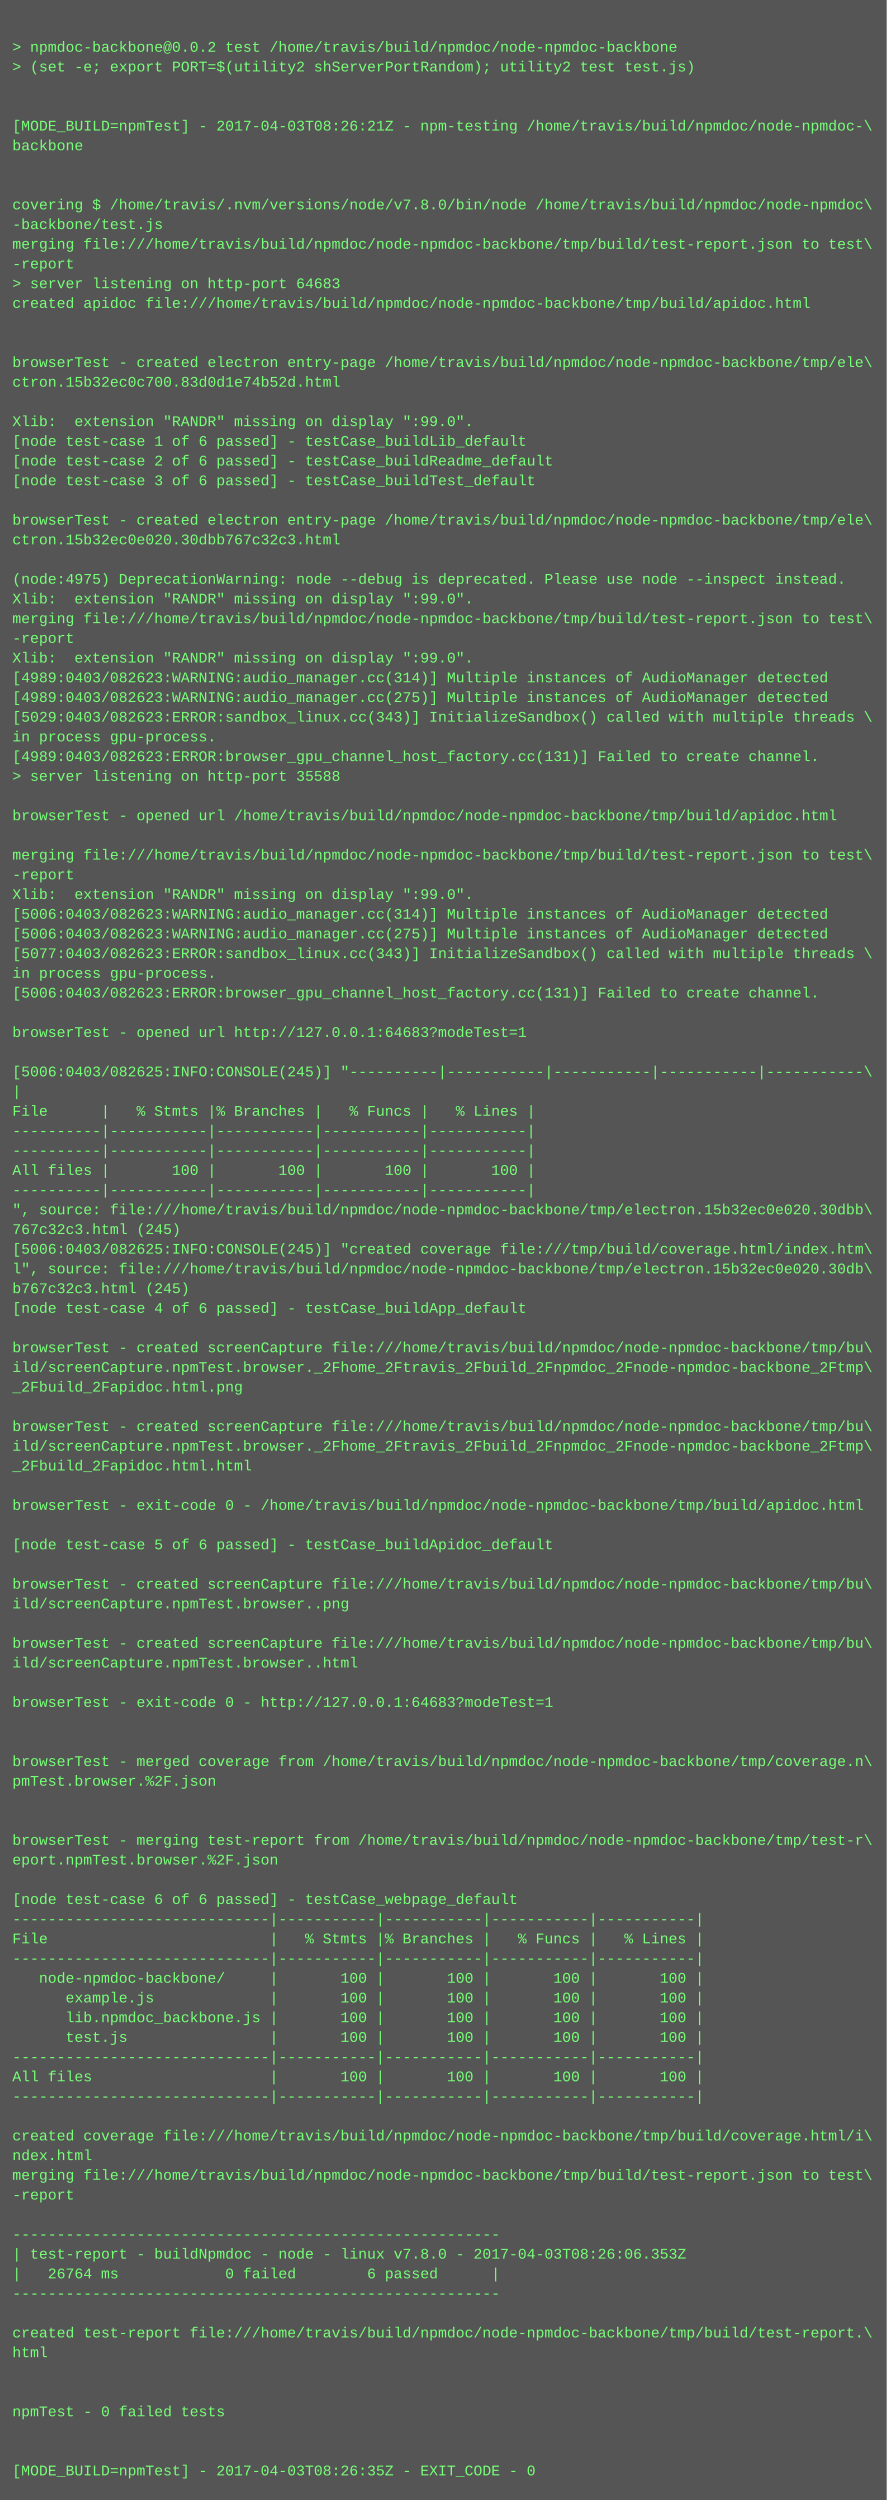
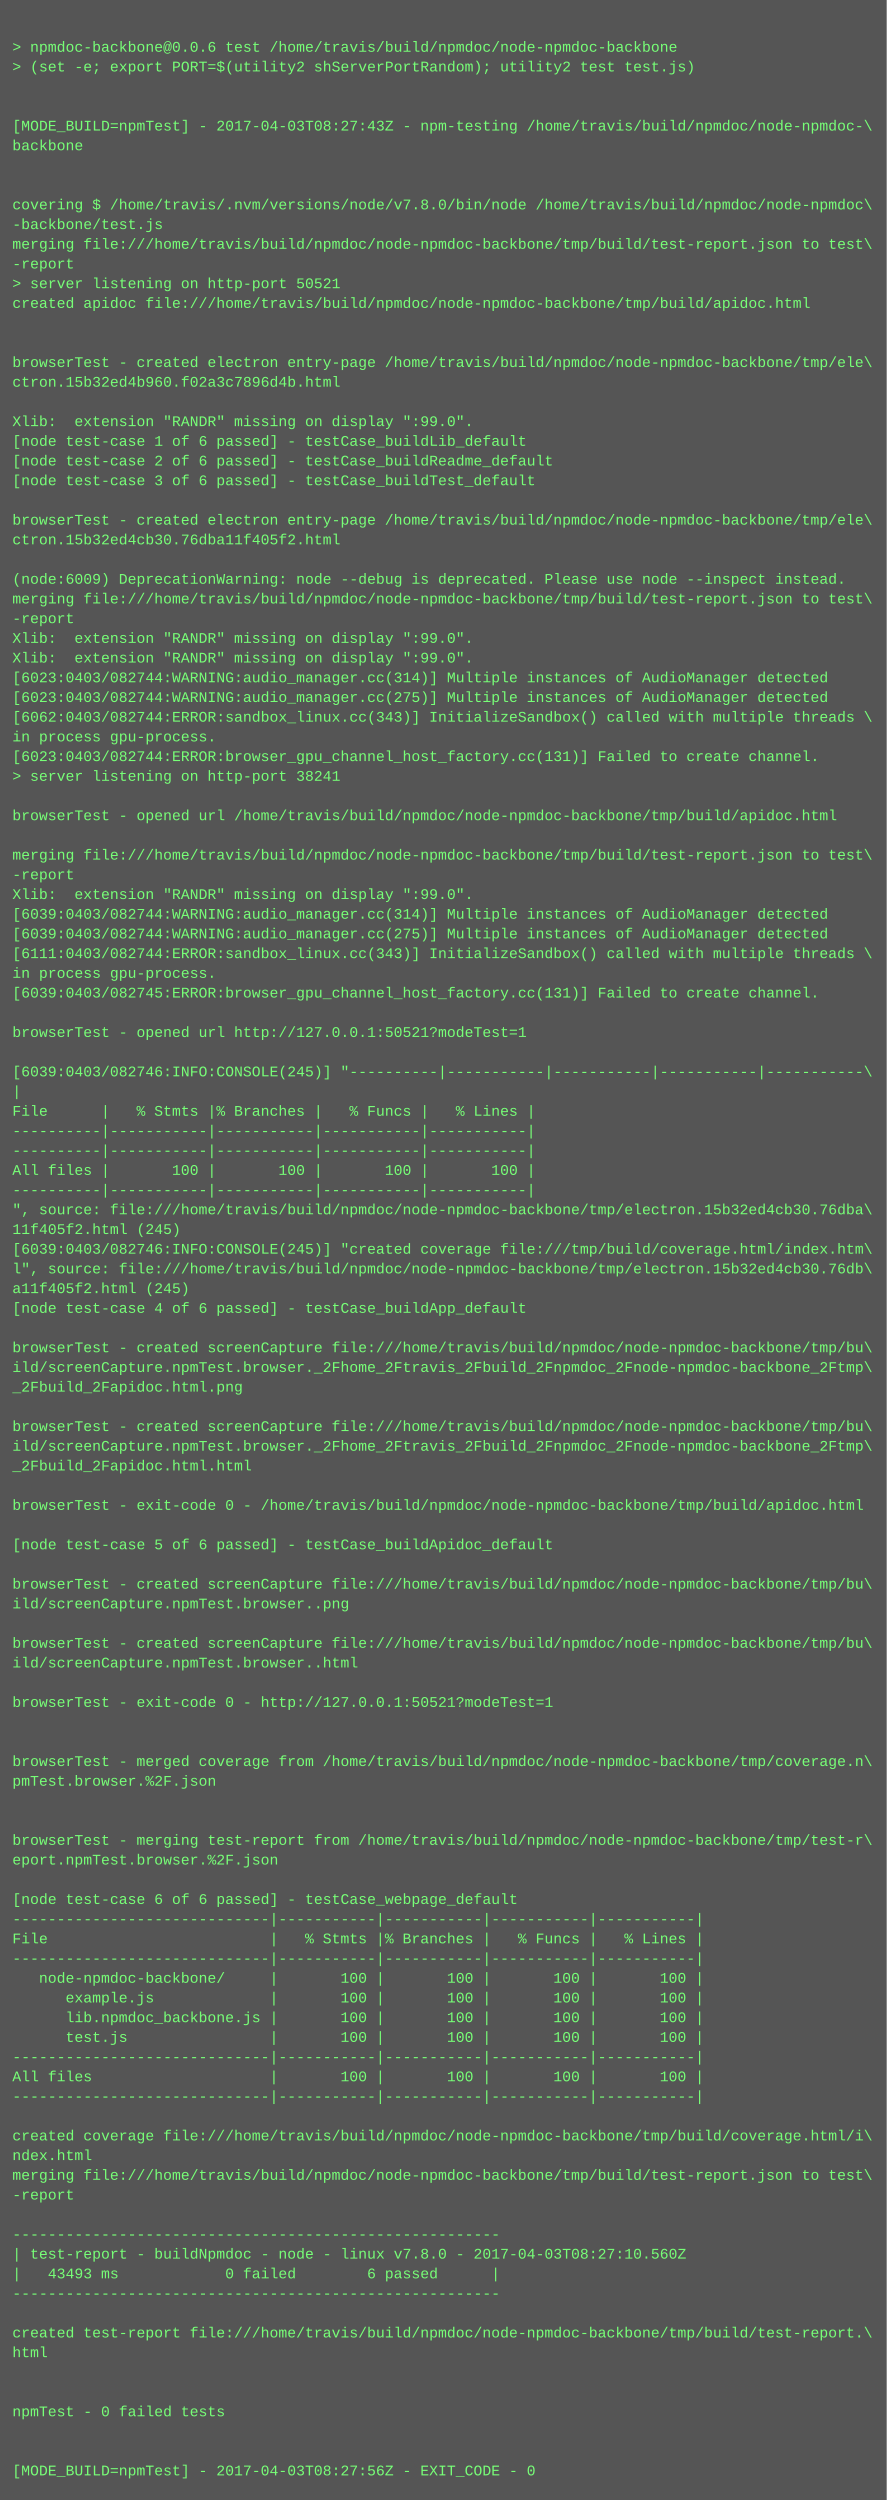
<svg xmlns="http://www.w3.org/2000/svg" height="2030" width="720">
  <rect height="2030" fill="#555" width="720" />
  <text fill="#7f7" font-family="Courier New" font-size="12" xml:space="preserve">
    <tspan x="10" y="26" />
-     <tspan x="10" y="42">&gt; npmdoc-backbone@0.0.2 test /home/travis/build/npmdoc/node-npmdoc-backbone</tspan>
+     <tspan x="10" y="42">&gt; npmdoc-backbone@0.0.6 test /home/travis/build/npmdoc/node-npmdoc-backbone</tspan>
    <tspan x="10" y="58">&gt; (set -e; export PORT=$(utility2 shServerPortRandom); utility2 test test.js)</tspan>
    <tspan x="10" y="74" />
    <tspan x="10" y="90" />
-     <tspan x="10" y="106">[MODE_BUILD=npmTest] - 2017-04-03T08:26:21Z - npm-testing /home/travis/build/npmdoc/node-npmdoc-\</tspan>
+     <tspan x="10" y="106">[MODE_BUILD=npmTest] - 2017-04-03T08:27:43Z - npm-testing /home/travis/build/npmdoc/node-npmdoc-\</tspan>
    <tspan x="10" y="122">backbone</tspan>
    <tspan x="10" y="138" />
    <tspan x="10" y="154" />
    <tspan x="10" y="170">covering $ /home/travis/.nvm/versions/node/v7.8.0/bin/node /home/travis/build/npmdoc/node-npmdoc\</tspan>
    <tspan x="10" y="186">-backbone/test.js</tspan>
    <tspan x="10" y="202">merging file:///home/travis/build/npmdoc/node-npmdoc-backbone/tmp/build/test-report.json to test\</tspan>
    <tspan x="10" y="218">-report</tspan>
-     <tspan x="10" y="234">&gt; server listening on http-port 64683</tspan>
+     <tspan x="10" y="234">&gt; server listening on http-port 50521</tspan>
    <tspan x="10" y="250">created apidoc file:///home/travis/build/npmdoc/node-npmdoc-backbone/tmp/build/apidoc.html</tspan>
    <tspan x="10" y="266" />
    <tspan x="10" y="282" />
    <tspan x="10" y="298">browserTest - created electron entry-page /home/travis/build/npmdoc/node-npmdoc-backbone/tmp/ele\</tspan>
-     <tspan x="10" y="314">ctron.15b32ec0c700.83d0d1e74b52d.html</tspan>
+     <tspan x="10" y="314">ctron.15b32ed4b960.f02a3c7896d4b.html</tspan>
    <tspan x="10" y="330" />
    <tspan x="10" y="346">Xlib:  extension "RANDR" missing on display ":99.0".</tspan>
    <tspan x="10" y="362">[node test-case 1 of 6 passed] - testCase_buildLib_default</tspan>
    <tspan x="10" y="378">[node test-case 2 of 6 passed] - testCase_buildReadme_default</tspan>
    <tspan x="10" y="394">[node test-case 3 of 6 passed] - testCase_buildTest_default</tspan>
    <tspan x="10" y="410" />
    <tspan x="10" y="426">browserTest - created electron entry-page /home/travis/build/npmdoc/node-npmdoc-backbone/tmp/ele\</tspan>
-     <tspan x="10" y="442">ctron.15b32ec0e020.30dbb767c32c3.html</tspan>
+     <tspan x="10" y="442">ctron.15b32ed4cb30.76dba11f405f2.html</tspan>
    <tspan x="10" y="458" />
-     <tspan x="10" y="474">(node:4975) DeprecationWarning: node --debug is deprecated. Please use node --inspect instead.</tspan>
-     <tspan x="10" y="490">Xlib:  extension "RANDR" missing on display ":99.0".</tspan>
-     <tspan x="10" y="506">merging file:///home/travis/build/npmdoc/node-npmdoc-backbone/tmp/build/test-report.json to test\</tspan>
-     <tspan x="10" y="522">-report</tspan>
+     <tspan x="10" y="474">(node:6009) DeprecationWarning: node --debug is deprecated. Please use node --inspect instead.</tspan>
+     <tspan x="10" y="490">merging file:///home/travis/build/npmdoc/node-npmdoc-backbone/tmp/build/test-report.json to test\</tspan>
+     <tspan x="10" y="506">-report</tspan>
+     <tspan x="10" y="522">Xlib:  extension "RANDR" missing on display ":99.0".</tspan>
    <tspan x="10" y="538">Xlib:  extension "RANDR" missing on display ":99.0".</tspan>
-     <tspan x="10" y="554">[4989:0403/082623:WARNING:audio_manager.cc(314)] Multiple instances of AudioManager detected</tspan>
-     <tspan x="10" y="570">[4989:0403/082623:WARNING:audio_manager.cc(275)] Multiple instances of AudioManager detected</tspan>
-     <tspan x="10" y="586">[5029:0403/082623:ERROR:sandbox_linux.cc(343)] InitializeSandbox() called with multiple threads \</tspan>
+     <tspan x="10" y="554">[6023:0403/082744:WARNING:audio_manager.cc(314)] Multiple instances of AudioManager detected</tspan>
+     <tspan x="10" y="570">[6023:0403/082744:WARNING:audio_manager.cc(275)] Multiple instances of AudioManager detected</tspan>
+     <tspan x="10" y="586">[6062:0403/082744:ERROR:sandbox_linux.cc(343)] InitializeSandbox() called with multiple threads \</tspan>
    <tspan x="10" y="602">in process gpu-process. </tspan>
-     <tspan x="10" y="618">[4989:0403/082623:ERROR:browser_gpu_channel_host_factory.cc(131)] Failed to create channel.</tspan>
-     <tspan x="10" y="634">&gt; server listening on http-port 35588</tspan>
+     <tspan x="10" y="618">[6023:0403/082744:ERROR:browser_gpu_channel_host_factory.cc(131)] Failed to create channel.</tspan>
+     <tspan x="10" y="634">&gt; server listening on http-port 38241</tspan>
    <tspan x="10" y="650" />
    <tspan x="10" y="666">browserTest - opened url /home/travis/build/npmdoc/node-npmdoc-backbone/tmp/build/apidoc.html</tspan>
    <tspan x="10" y="682" />
    <tspan x="10" y="698">merging file:///home/travis/build/npmdoc/node-npmdoc-backbone/tmp/build/test-report.json to test\</tspan>
    <tspan x="10" y="714">-report</tspan>
    <tspan x="10" y="730">Xlib:  extension "RANDR" missing on display ":99.0".</tspan>
-     <tspan x="10" y="746">[5006:0403/082623:WARNING:audio_manager.cc(314)] Multiple instances of AudioManager detected</tspan>
-     <tspan x="10" y="762">[5006:0403/082623:WARNING:audio_manager.cc(275)] Multiple instances of AudioManager detected</tspan>
-     <tspan x="10" y="778">[5077:0403/082623:ERROR:sandbox_linux.cc(343)] InitializeSandbox() called with multiple threads \</tspan>
+     <tspan x="10" y="746">[6039:0403/082744:WARNING:audio_manager.cc(314)] Multiple instances of AudioManager detected</tspan>
+     <tspan x="10" y="762">[6039:0403/082744:WARNING:audio_manager.cc(275)] Multiple instances of AudioManager detected</tspan>
+     <tspan x="10" y="778">[6111:0403/082744:ERROR:sandbox_linux.cc(343)] InitializeSandbox() called with multiple threads \</tspan>
    <tspan x="10" y="794">in process gpu-process. </tspan>
-     <tspan x="10" y="810">[5006:0403/082623:ERROR:browser_gpu_channel_host_factory.cc(131)] Failed to create channel.</tspan>
+     <tspan x="10" y="810">[6039:0403/082745:ERROR:browser_gpu_channel_host_factory.cc(131)] Failed to create channel.</tspan>
    <tspan x="10" y="826" />
-     <tspan x="10" y="842">browserTest - opened url http://127.0.0.1:64683?modeTest=1</tspan>
+     <tspan x="10" y="842">browserTest - opened url http://127.0.0.1:50521?modeTest=1</tspan>
    <tspan x="10" y="858" />
-     <tspan x="10" y="874">[5006:0403/082625:INFO:CONSOLE(245)] "----------|-----------|-----------|-----------|-----------\</tspan>
+     <tspan x="10" y="874">[6039:0403/082746:INFO:CONSOLE(245)] "----------|-----------|-----------|-----------|-----------\</tspan>
    <tspan x="10" y="890">|</tspan>
    <tspan x="10" y="906">File      |   % Stmts |% Branches |   % Funcs |   % Lines |</tspan>
    <tspan x="10" y="922">----------|-----------|-----------|-----------|-----------|</tspan>
    <tspan x="10" y="938">----------|-----------|-----------|-----------|-----------|</tspan>
    <tspan x="10" y="954">All files |       100 |       100 |       100 |       100 |</tspan>
    <tspan x="10" y="970">----------|-----------|-----------|-----------|-----------|</tspan>
-     <tspan x="10" y="986">", source: file:///home/travis/build/npmdoc/node-npmdoc-backbone/tmp/electron.15b32ec0e020.30dbb\</tspan>
-     <tspan x="10" y="1002">767c32c3.html (245)</tspan>
-     <tspan x="10" y="1018">[5006:0403/082625:INFO:CONSOLE(245)] "created coverage file:///tmp/build/coverage.html/index.htm\</tspan>
-     <tspan x="10" y="1034">l", source: file:///home/travis/build/npmdoc/node-npmdoc-backbone/tmp/electron.15b32ec0e020.30db\</tspan>
-     <tspan x="10" y="1050">b767c32c3.html (245)</tspan>
+     <tspan x="10" y="986">", source: file:///home/travis/build/npmdoc/node-npmdoc-backbone/tmp/electron.15b32ed4cb30.76dba\</tspan>
+     <tspan x="10" y="1002">11f405f2.html (245)</tspan>
+     <tspan x="10" y="1018">[6039:0403/082746:INFO:CONSOLE(245)] "created coverage file:///tmp/build/coverage.html/index.htm\</tspan>
+     <tspan x="10" y="1034">l", source: file:///home/travis/build/npmdoc/node-npmdoc-backbone/tmp/electron.15b32ed4cb30.76db\</tspan>
+     <tspan x="10" y="1050">a11f405f2.html (245)</tspan>
    <tspan x="10" y="1066">[node test-case 4 of 6 passed] - testCase_buildApp_default</tspan>
    <tspan x="10" y="1082" />
    <tspan x="10" y="1098">browserTest - created screenCapture file:///home/travis/build/npmdoc/node-npmdoc-backbone/tmp/bu\</tspan>
    <tspan x="10" y="1114">ild/screenCapture.npmTest.browser._2Fhome_2Ftravis_2Fbuild_2Fnpmdoc_2Fnode-npmdoc-backbone_2Ftmp\</tspan>
    <tspan x="10" y="1130">_2Fbuild_2Fapidoc.html.png</tspan>
    <tspan x="10" y="1146" />
    <tspan x="10" y="1162">browserTest - created screenCapture file:///home/travis/build/npmdoc/node-npmdoc-backbone/tmp/bu\</tspan>
    <tspan x="10" y="1178">ild/screenCapture.npmTest.browser._2Fhome_2Ftravis_2Fbuild_2Fnpmdoc_2Fnode-npmdoc-backbone_2Ftmp\</tspan>
    <tspan x="10" y="1194">_2Fbuild_2Fapidoc.html.html</tspan>
    <tspan x="10" y="1210" />
    <tspan x="10" y="1226">browserTest - exit-code 0 - /home/travis/build/npmdoc/node-npmdoc-backbone/tmp/build/apidoc.html</tspan>
    <tspan x="10" y="1242" />
    <tspan x="10" y="1258">[node test-case 5 of 6 passed] - testCase_buildApidoc_default</tspan>
    <tspan x="10" y="1274" />
    <tspan x="10" y="1290">browserTest - created screenCapture file:///home/travis/build/npmdoc/node-npmdoc-backbone/tmp/bu\</tspan>
    <tspan x="10" y="1306">ild/screenCapture.npmTest.browser..png</tspan>
    <tspan x="10" y="1322" />
    <tspan x="10" y="1338">browserTest - created screenCapture file:///home/travis/build/npmdoc/node-npmdoc-backbone/tmp/bu\</tspan>
    <tspan x="10" y="1354">ild/screenCapture.npmTest.browser..html</tspan>
    <tspan x="10" y="1370" />
-     <tspan x="10" y="1386">browserTest - exit-code 0 - http://127.0.0.1:64683?modeTest=1</tspan>
+     <tspan x="10" y="1386">browserTest - exit-code 0 - http://127.0.0.1:50521?modeTest=1</tspan>
    <tspan x="10" y="1402" />
    <tspan x="10" y="1418" />
    <tspan x="10" y="1434">browserTest - merged coverage from /home/travis/build/npmdoc/node-npmdoc-backbone/tmp/coverage.n\</tspan>
    <tspan x="10" y="1450">pmTest.browser.%2F.json</tspan>
    <tspan x="10" y="1466" />
    <tspan x="10" y="1482" />
    <tspan x="10" y="1498">browserTest - merging test-report from /home/travis/build/npmdoc/node-npmdoc-backbone/tmp/test-r\</tspan>
    <tspan x="10" y="1514">eport.npmTest.browser.%2F.json</tspan>
    <tspan x="10" y="1530" />
    <tspan x="10" y="1546">[node test-case 6 of 6 passed] - testCase_webpage_default</tspan>
    <tspan x="10" y="1562">-----------------------------|-----------|-----------|-----------|-----------|</tspan>
    <tspan x="10" y="1578">File                         |   % Stmts |% Branches |   % Funcs |   % Lines |</tspan>
    <tspan x="10" y="1594">-----------------------------|-----------|-----------|-----------|-----------|</tspan>
    <tspan x="10" y="1610">   node-npmdoc-backbone/     |       100 |       100 |       100 |       100 |</tspan>
    <tspan x="10" y="1626">      example.js             |       100 |       100 |       100 |       100 |</tspan>
    <tspan x="10" y="1642">      lib.npmdoc_backbone.js |       100 |       100 |       100 |       100 |</tspan>
    <tspan x="10" y="1658">      test.js                |       100 |       100 |       100 |       100 |</tspan>
    <tspan x="10" y="1674">-----------------------------|-----------|-----------|-----------|-----------|</tspan>
    <tspan x="10" y="1690">All files                    |       100 |       100 |       100 |       100 |</tspan>
    <tspan x="10" y="1706">-----------------------------|-----------|-----------|-----------|-----------|</tspan>
    <tspan x="10" y="1722" />
    <tspan x="10" y="1738">created coverage file:///home/travis/build/npmdoc/node-npmdoc-backbone/tmp/build/coverage.html/i\</tspan>
    <tspan x="10" y="1754">ndex.html</tspan>
    <tspan x="10" y="1770">merging file:///home/travis/build/npmdoc/node-npmdoc-backbone/tmp/build/test-report.json to test\</tspan>
    <tspan x="10" y="1786">-report</tspan>
    <tspan x="10" y="1802" />
    <tspan x="10" y="1818">-------------------------------------------------------</tspan>
-     <tspan x="10" y="1834">| test-report - buildNpmdoc - node - linux v7.8.0 - 2017-04-03T08:26:06.353Z</tspan>
-     <tspan x="10" y="1850">|   26764 ms            0 failed        6 passed      |</tspan>
+     <tspan x="10" y="1834">| test-report - buildNpmdoc - node - linux v7.8.0 - 2017-04-03T08:27:10.560Z</tspan>
+     <tspan x="10" y="1850">|   43493 ms            0 failed        6 passed      |</tspan>
    <tspan x="10" y="1866">-------------------------------------------------------</tspan>
    <tspan x="10" y="1882" />
    <tspan x="10" y="1898">created test-report file:///home/travis/build/npmdoc/node-npmdoc-backbone/tmp/build/test-report.\</tspan>
    <tspan x="10" y="1914">html</tspan>
    <tspan x="10" y="1930" />
    <tspan x="10" y="1946" />
    <tspan x="10" y="1962">npmTest - 0 failed tests</tspan>
    <tspan x="10" y="1978" />
    <tspan x="10" y="1994" />
-     <tspan x="10" y="2010">[MODE_BUILD=npmTest] - 2017-04-03T08:26:35Z - EXIT_CODE - 0</tspan>
+     <tspan x="10" y="2010">[MODE_BUILD=npmTest] - 2017-04-03T08:27:56Z - EXIT_CODE - 0</tspan>
  </text>
</svg>
